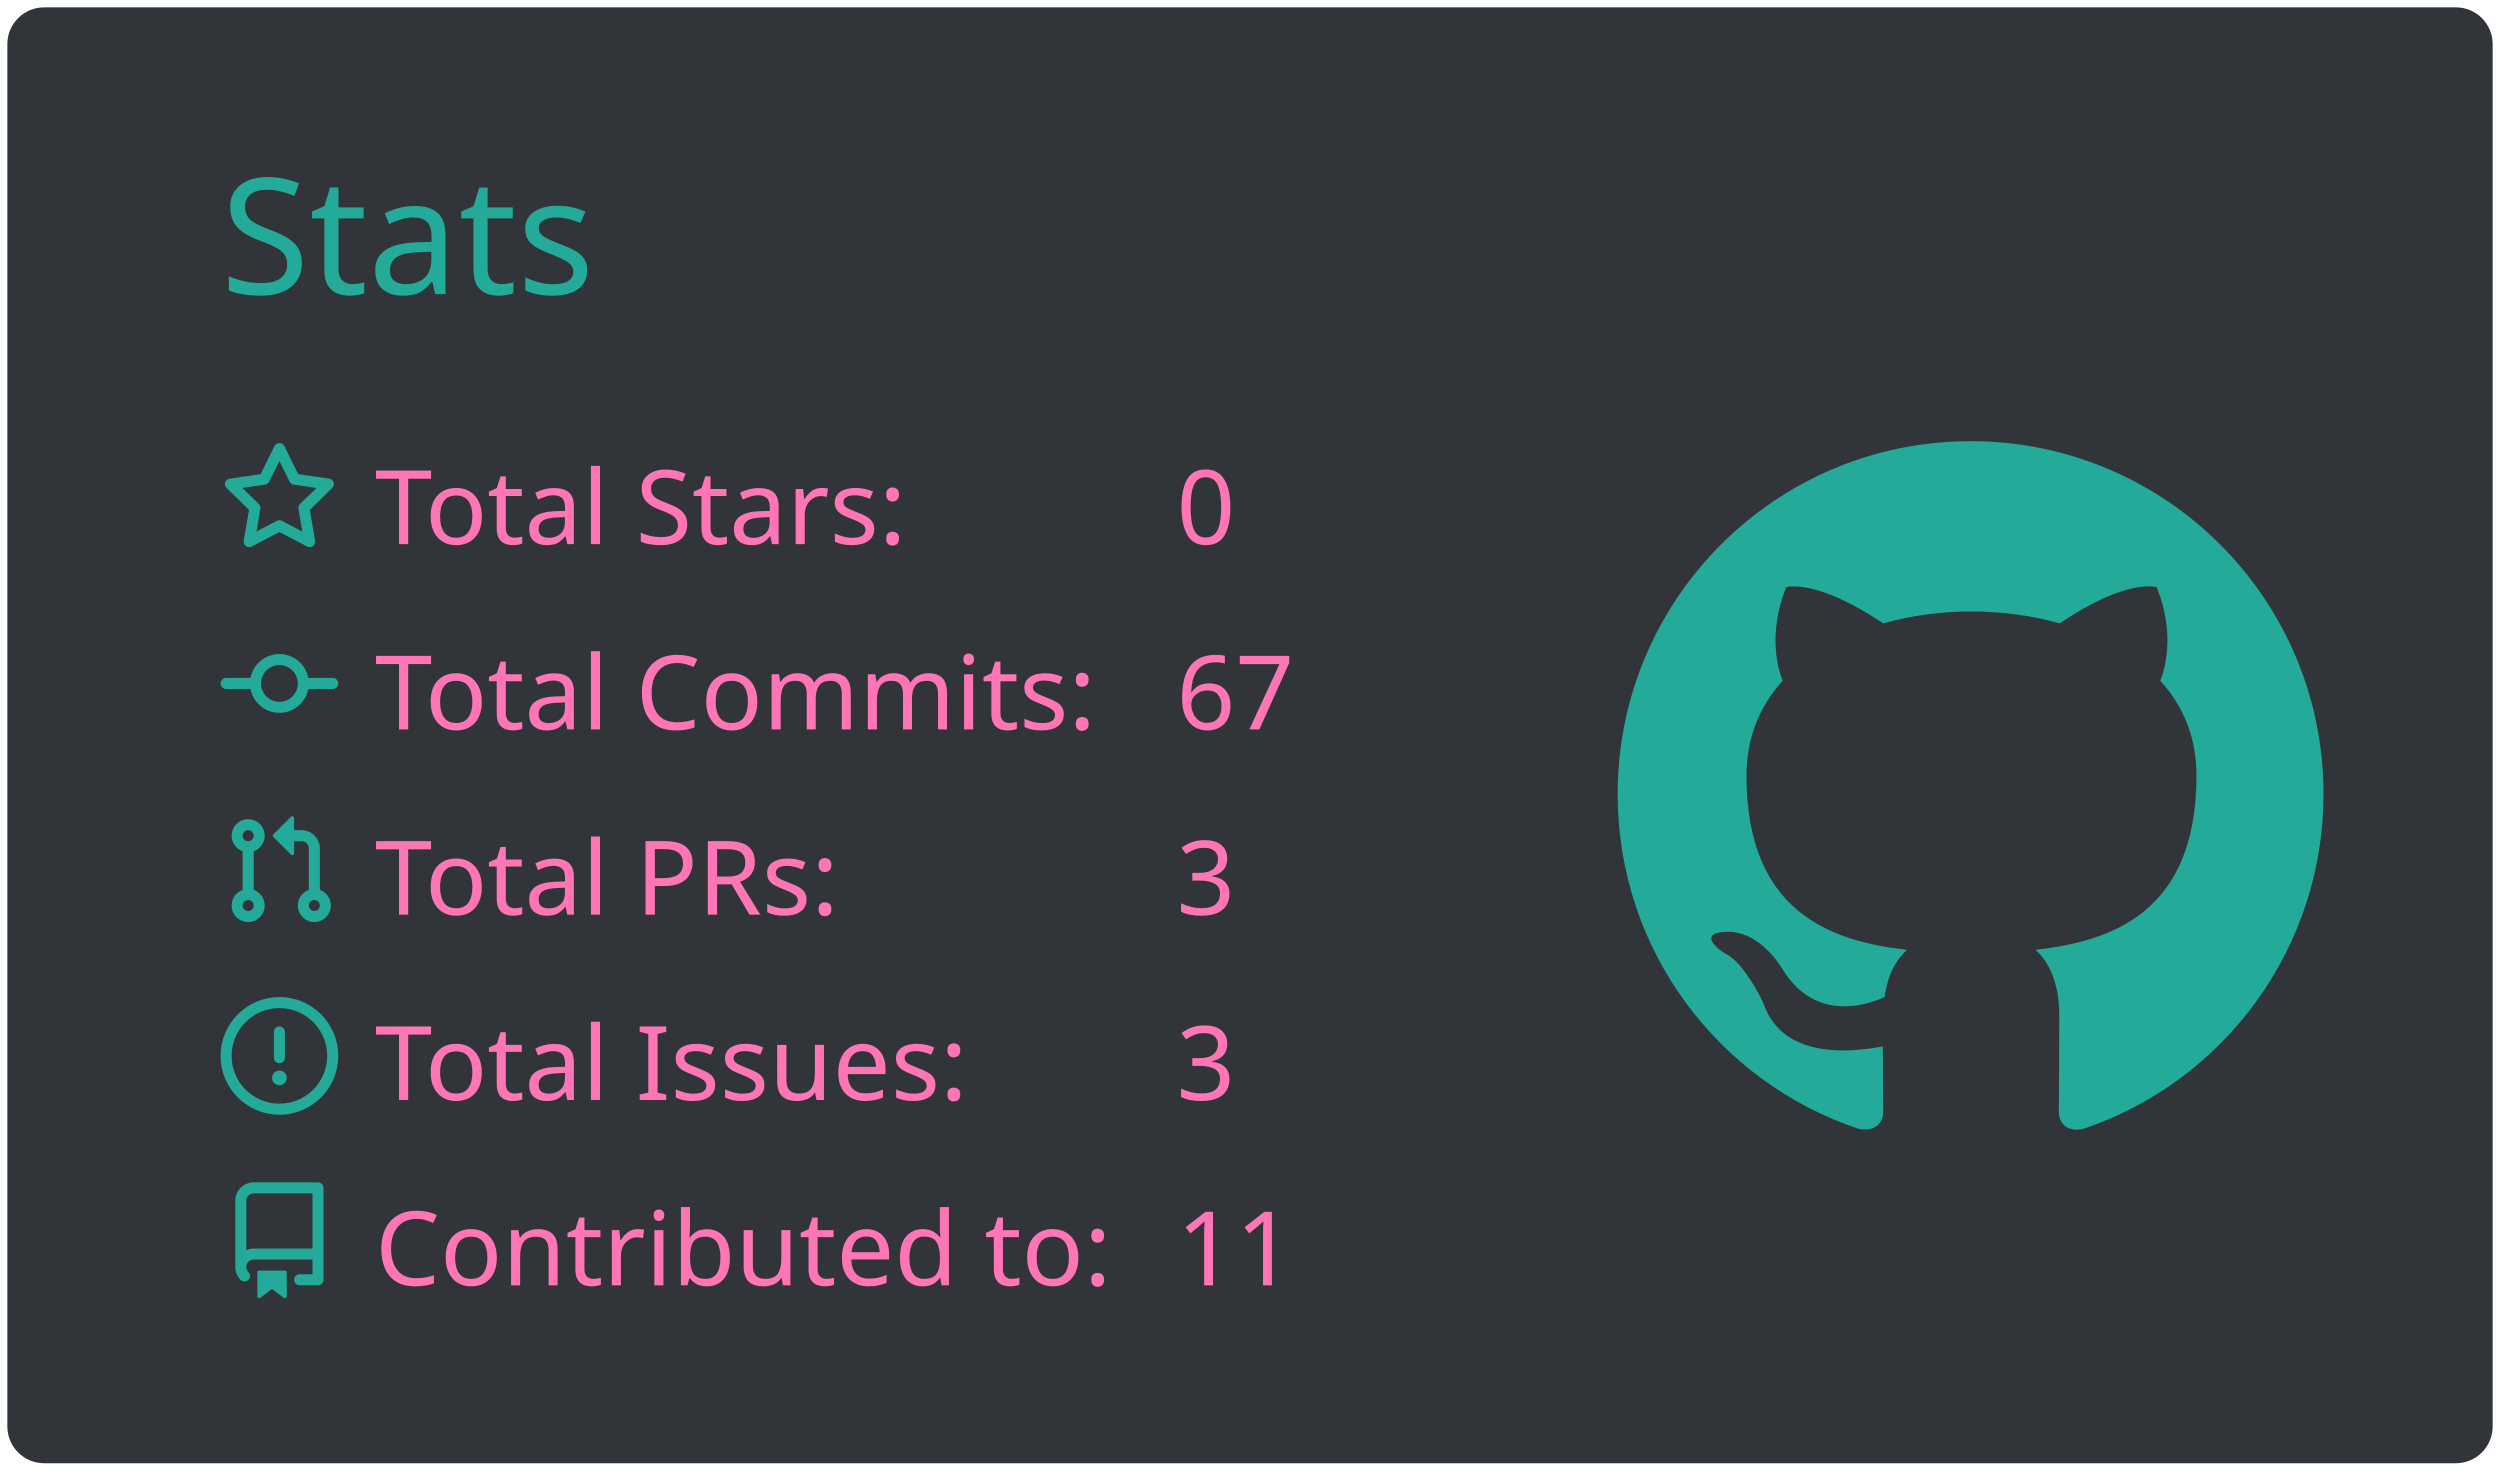
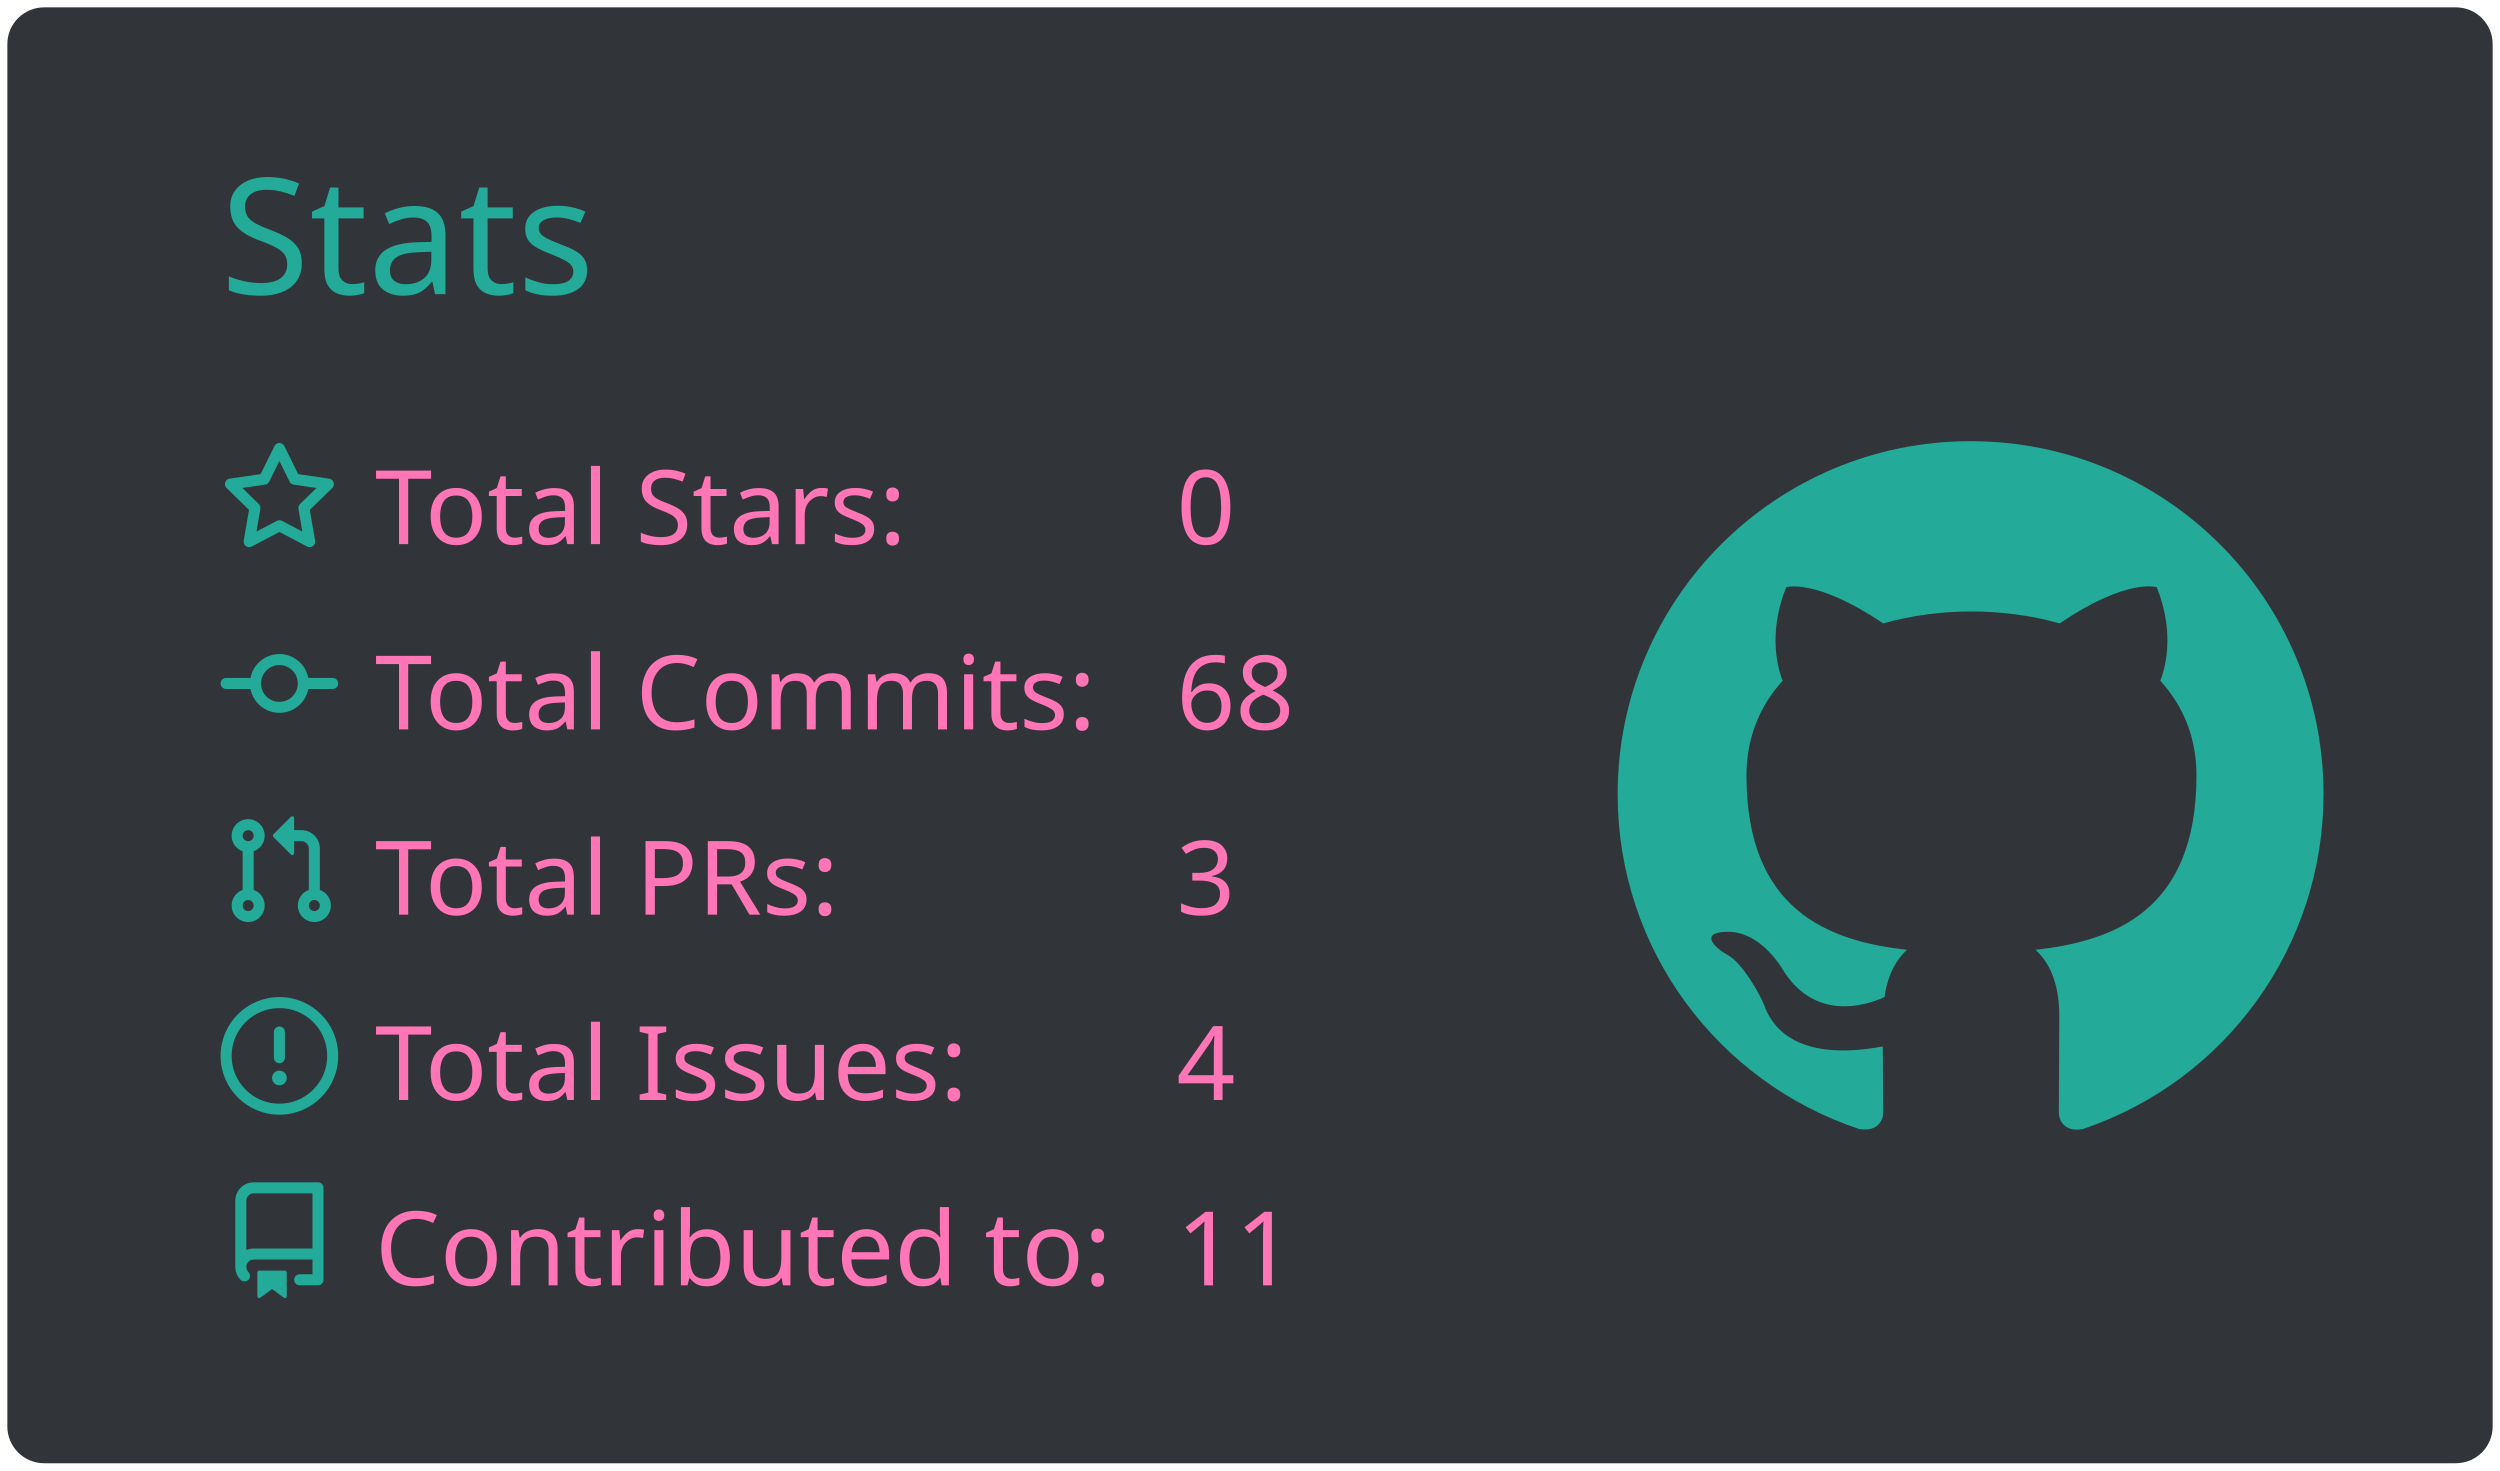
<svg xmlns="http://www.w3.org/2000/svg" width="340" height="200" viewBox="0 0 340 200">
  <style>* {
          font-family: 'Segoe UI', Ubuntu, "Helvetica Neue", Sans-Serif
        }</style>
  <rect x="1" y="1" rx="5" ry="5" height="99%" width="99.412%" stroke="#000000" stroke-width="1" fill="#31353a" stroke-opacity="0" />
  <text x="30" y="40" style="font-size: 22px; fill: #19f9d899;">Stats</text>
  <g transform="translate(0,40)">
    <g transform="translate(30,20)">
      <g transform="translate(0,0)" width="14" height="14" fill="#19f9d899">
        <path fill-rule="evenodd" d="M8 .25a.75.75 0 01.673.418l1.882 3.815 4.21.612a.75.75 0 01.416 1.279l-3.046 2.97.719 4.192a.75.75 0 01-1.088.791L8 12.347l-3.766 1.98a.75.75 0 01-1.088-.79l.72-4.194L.818 6.374a.75.75 0 01.416-1.28l4.21-.611L7.327.668A.75.75 0 018 .25zm0 2.445L6.615 5.5a.75.75 0 01-.564.41l-3.097.45 2.24 2.184a.75.75 0 01.216.664l-.528 3.084 2.769-1.456a.75.75 0 01.698 0l2.77 1.456-.53-3.084a.75.75 0 01.216-.664l2.24-2.183-3.096-.45a.75.75 0 01-.564-.41L8 2.694v.001z" />
      </g>
      <g transform="translate(0,25.2)" width="14" height="14" fill="#19f9d899">
        <path fill-rule="evenodd" d="M10.5 7.75a2.5 2.5 0 11-5 0 2.5 2.5 0 015 0zm1.43.75a4.002 4.002 0 01-7.86 0H.75a.75.75 0 110-1.5h3.32a4.001 4.001 0 017.86 0h3.32a.75.75 0 110 1.5h-3.32z" />
      </g>
      <g transform="translate(0,50.4)" width="14" height="14" fill="#19f9d899">
        <path fill-rule="evenodd" d="M7.177 3.073L9.573.677A.25.25 0 0110 .854v4.792a.25.25 0 01-.427.177L7.177 3.427a.25.25 0 010-.354zM3.75 2.5a.75.75 0 100 1.5.75.75 0 000-1.5zm-2.25.75a2.25 2.25 0 113 2.122v5.256a2.251 2.251 0 11-1.5 0V5.372A2.25 2.25 0 011.5 3.25zM11 2.5h-1V4h1a1 1 0 011 1v5.628a2.251 2.251 0 101.5 0V5A2.5 2.5 0 0011 2.5zm1 10.25a.75.75 0 111.5 0 .75.75 0 01-1.5 0zM3.75 12a.75.75 0 100 1.5.75.75 0 000-1.5z" />
      </g>
      <g transform="translate(0,75.6)" width="14" height="14" fill="#19f9d899">
        <path fill-rule="evenodd" d="M8 1.5a6.5 6.5 0 100 13 6.5 6.5 0 000-13zM0 8a8 8 0 1116 0A8 8 0 010 8zm9 3a1 1 0 11-2 0 1 1 0 012 0zm-.25-6.25a.75.75 0 00-1.5 0v3.5a.75.75 0 001.5 0v-3.5z" />
      </g>
      <g transform="translate(0,100.8)" width="14" height="14" fill="#19f9d899">
        <path fill-rule="evenodd" d="M2 2.5A2.5 2.5 0 014.5 0h8.75a.75.75 0 01.75.75v12.5a.75.75 0 01-.75.75h-2.5a.75.75 0 110-1.5h1.75v-2h-8a1 1 0 00-.714 1.7.75.75 0 01-1.072 1.05A2.495 2.495 0 012 11.5v-9zm10.5-1V9h-8c-.356 0-.694.074-1 .208V2.5a1 1 0 011-1h8zM5 12.25v3.25a.25.25 0 00.4.2l1.45-1.087a.25.25 0 01.3 0L8.6 15.7a.25.25 0 00.4-.2v-3.25a.25.25 0 00-.25-.25h-3.5a.25.25 0 00-.25.25z" />
      </g>
      <text x="21" y="14" style="fill: #ff75b5; font-size: 14px;">Total Stars:</text>
      <text x="21" y="39.2" style="fill: #ff75b5; font-size: 14px;">Total Commits:</text>
      <text x="21" y="64.4" style="fill: #ff75b5; font-size: 14px;">Total PRs:</text>
      <text x="21" y="89.6" style="fill: #ff75b5; font-size: 14px;">Total Issues:</text>
      <text x="21" y="114.8" style="fill: #ff75b5; font-size: 14px;">Contributed to:</text>
      <text x="130" y="14" style="fill: #ff75b5; font-size: 14px;">0</text>
-       <text x="130" y="39.2" style="fill: #ff75b5; font-size: 14px;">67</text>
+       <text x="130" y="39.2" style="fill: #ff75b5; font-size: 14px;">68</text>
      <text x="130" y="64.4" style="fill: #ff75b5; font-size: 14px;">3</text>
-       <text x="130" y="89.6" style="fill: #ff75b5; font-size: 14px;">3</text>
+       <text x="130" y="89.6" style="fill: #ff75b5; font-size: 14px;">4</text>
      <text x="130" y="114.8" style="fill: #ff75b5; font-size: 14px;">11</text>
    </g>
    <g transform="translate(220,20)">
      <g transform="scale(6)" style="fill: #19f9d899;">
        <path fill-rule="evenodd" d="M8 0C3.58 0 0 3.58 0 8c0 3.54 2.29 6.53 5.47 7.59.4.07.55-.17.55-.38 0-.19-.01-.82-.01-1.49-2.01.37-2.53-.49-2.69-.94-.09-.23-.48-.94-.82-1.13-.28-.15-.68-.52-.01-.53.63-.01 1.08.58 1.23.82.72 1.21 1.87.87 2.33.66.07-.52.28-.87.51-1.07-1.78-.2-3.64-.89-3.64-3.95 0-.87.31-1.59.82-2.15-.08-.2-.36-1.02.08-2.12 0 0 .67-.21 2.2.82.64-.18 1.32-.27 2-.27.68 0 1.36.09 2 .27 1.53-1.04 2.2-.82 2.2-.82.44 1.1.16 1.92.08 2.12.51.56.82 1.27.82 2.15 0 3.07-1.87 3.75-3.65 3.95.29.25.54.73.54 1.48 0 1.07-.01 1.93-.01 2.2 0 .21.15.46.55.38A8.013 8.013 0 0016 8c0-4.42-3.58-8-8-8z" />
      </g>
    </g>
  </g>
</svg>
